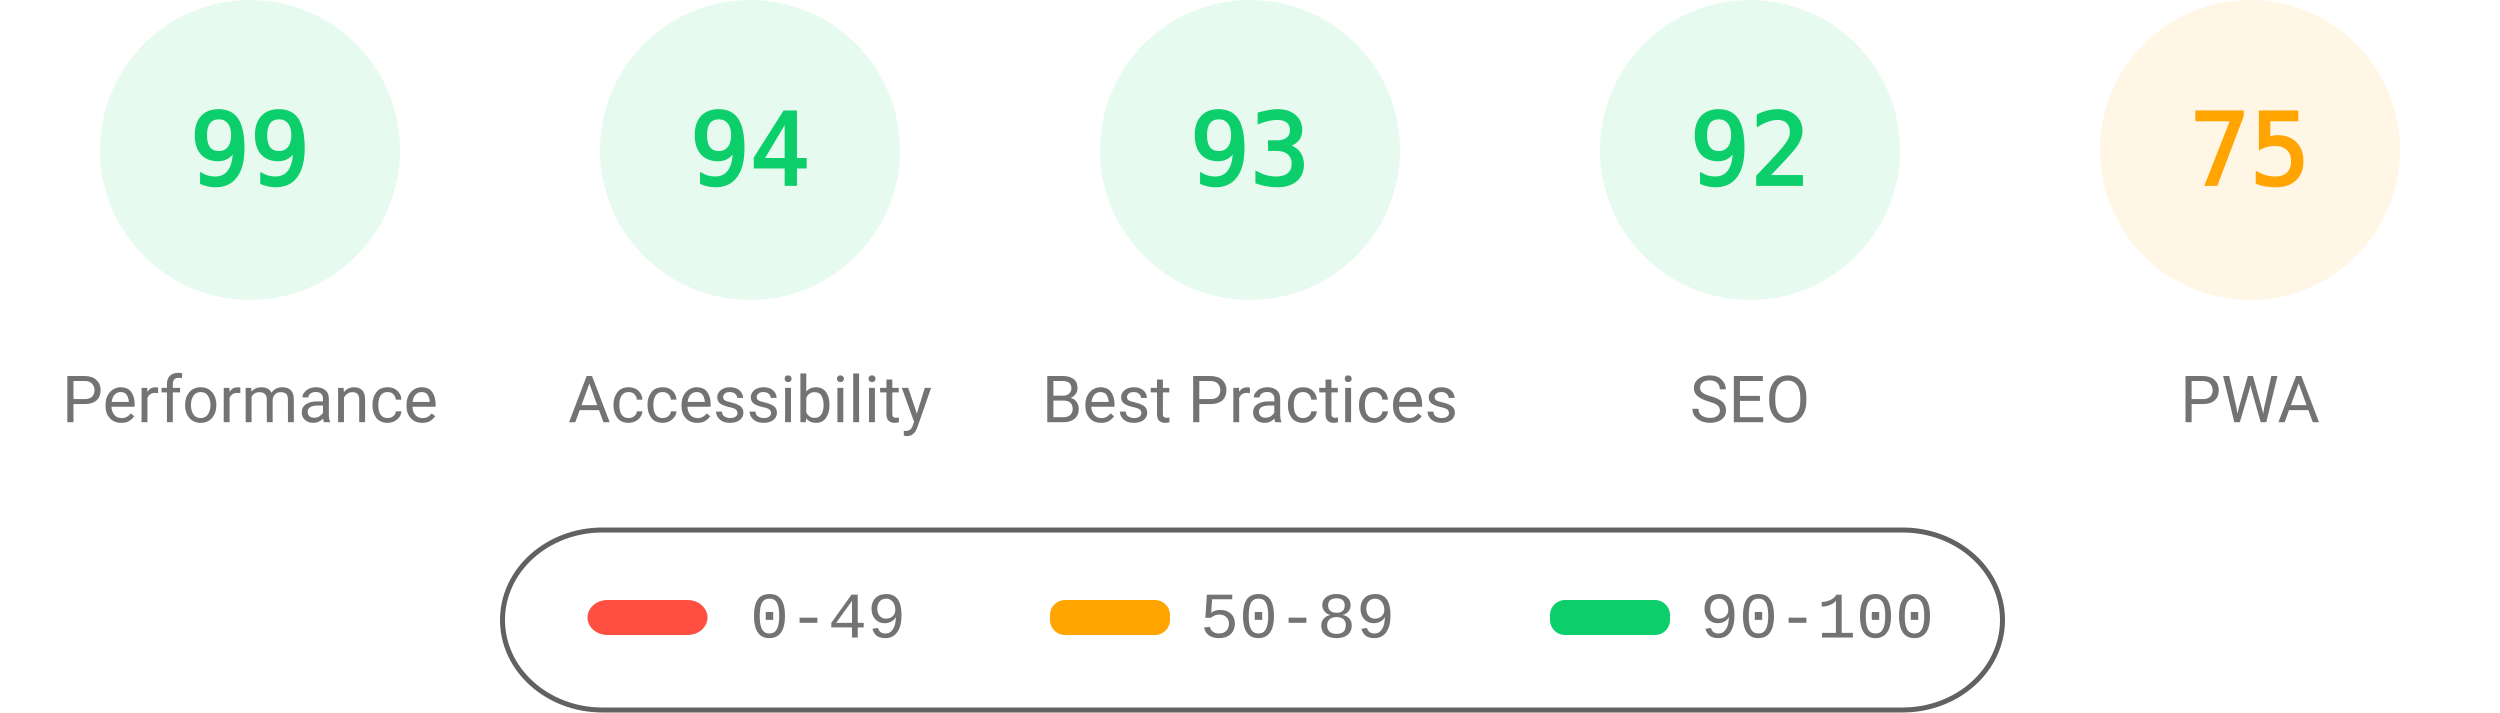
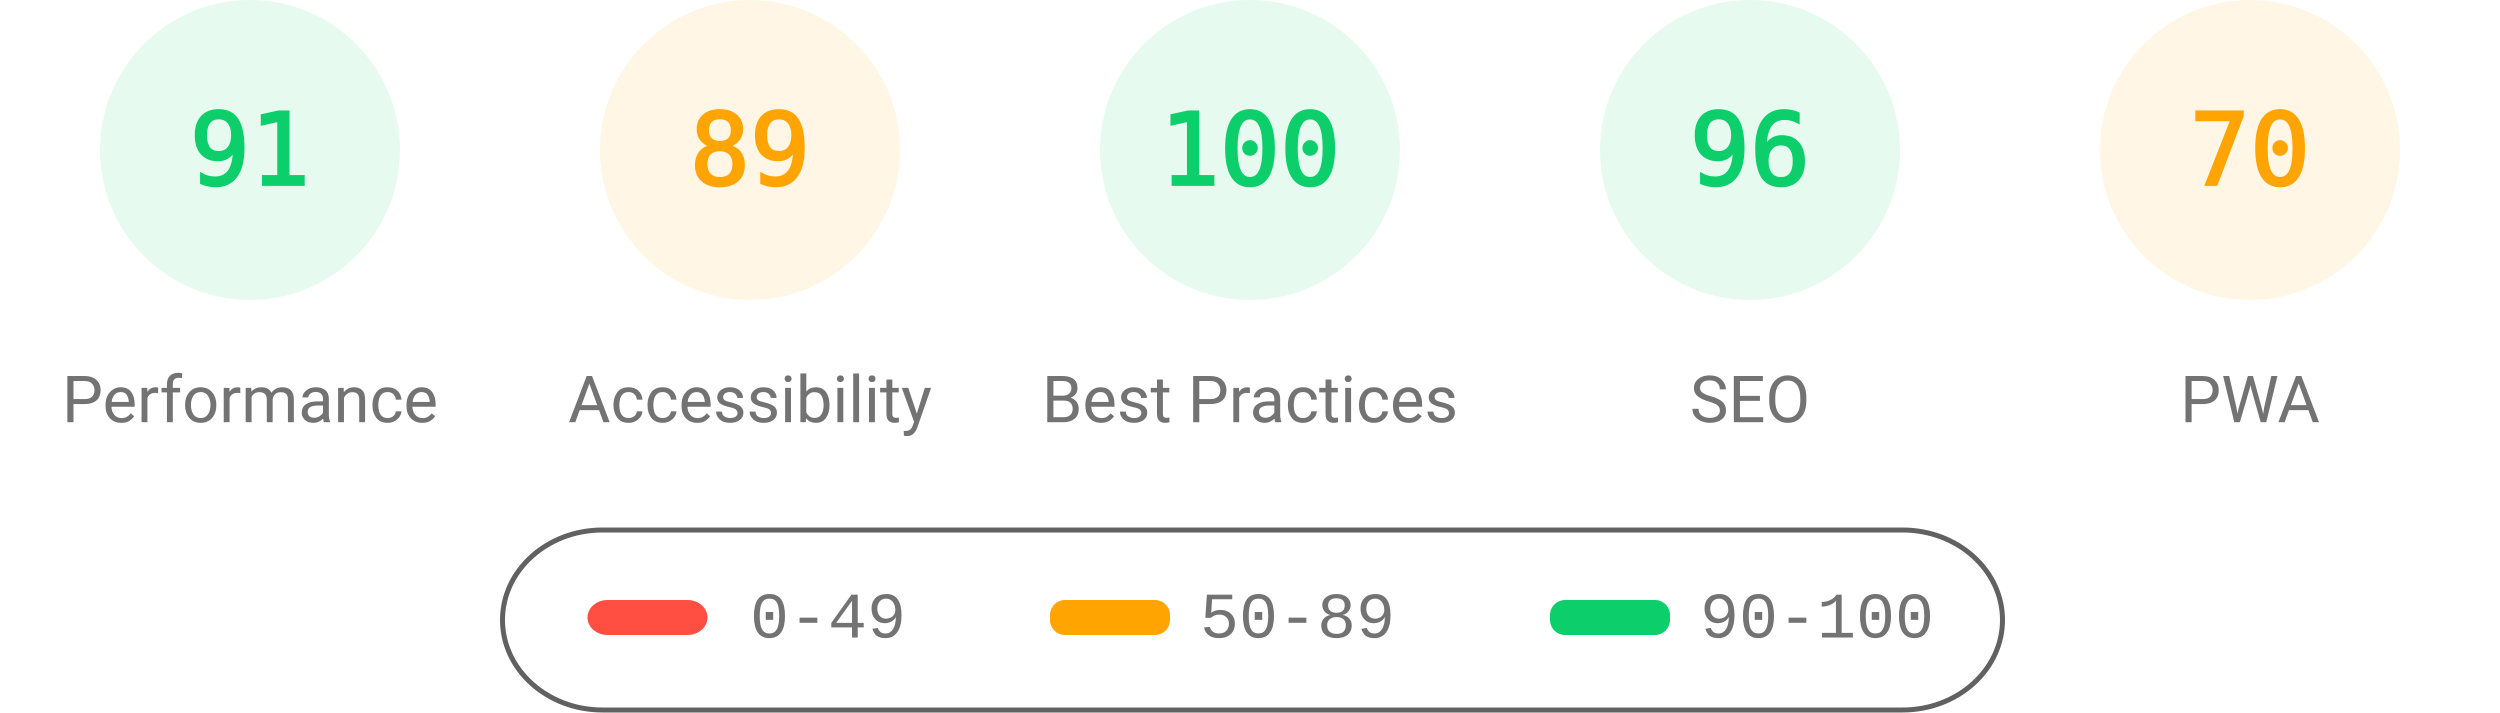
<svg xmlns="http://www.w3.org/2000/svg" class="theme" fill="none" width="1000" height="285">
  <style>
			.gauge-base {
				opacity: 0.1
			}
			.gauge-arc {
				fill: none;
				animation-delay: 250ms;
				stroke-linecap: round;
				transform: rotate(-90deg);
				transform-origin: 100px 60px;
				animation: load-gauge 1s ease forwards
			}
			.guage-text {
				font-size: 40px;
				font-family: monospace;
				text-align: center
			}
			.guage-red {
				color: #ff4e42;
				fill: #ff4e42;
				stroke: #ff4e42
			}
			.guage-orange {
				color: #ffa400;
				fill: #ffa400;
				stroke: #ffa400
			}
			.guage-green {
				color: #0cce6b;
				fill: #0cce6b;
				stroke: #0cce6b
			}
			.theme .guage-undefined {
				color: #5c5c5c;
				fill: #5c5c5c;
				stroke: #5c5c5c
			}
			.guage-title {
				stroke: none;
				font-size: 26px;
				line-height: 26px;
				font-family: Roboto, Halvetica, Arial, sans-serif
			}
			.metric.guage-title {
				font-family: 'Courier New', Courier, monospace
			}
			.theme .guage-title {
				color: #737373;
				fill: #737373
			}
			@keyframes load-gauge {
				from {
					stroke-dasharray: 0 352.858
				}
			}
			.theme
				stroke: #616161
			}
		</style>
  <svg class="guage-div guage-perf guage-green" viewBox="0 0 200 200" width="200" height="200" x="0" y="0">
    <circle class="gauge-base" r="56" cx="100" cy="60" stroke-width="8" />
-     <circle class="gauge-arc guage-arc-1" r="56" cx="100" cy="60" stroke-width="8" style="stroke-dasharray: 348.339, 351.858;" />
-     <text class="guage-text" x="100px" y="60px" alignment-baseline="central" dominant-baseline="central" text-anchor="middle">99</text>
+     <circle class="gauge-arc guage-arc-1" r="56" cx="100" cy="60" stroke-width="8" style="stroke-dasharray: 320.191, 351.858;" />
+     <text class="guage-text" x="100px" y="60px" alignment-baseline="central" dominant-baseline="central" text-anchor="middle">91</text>
    <text class="guage-title" x="100px" y="160px" alignment-baseline="central" dominant-baseline="central" text-anchor="middle">Performance</text>
  </svg>
-   <svg class="guage-div guage-acc guage-green" viewBox="0 0 200 200" width="200" height="200" x="200" y="0">
+   <svg class="guage-div guage-acc guage-orange" viewBox="0 0 200 200" width="200" height="200" x="200" y="0">
    <circle class="gauge-base" r="56" cx="100" cy="60" stroke-width="8" />
-     <circle class="gauge-arc guage-arc-2" r="56" cx="100" cy="60" stroke-width="8" style="stroke-dasharray: 330.747, 351.858;" />
-     <text class="guage-text" x="100px" y="60px" alignment-baseline="central" dominant-baseline="central" text-anchor="middle">94</text>
+     <circle class="gauge-arc guage-arc-2" r="56" cx="100" cy="60" stroke-width="8" style="stroke-dasharray: 313.154, 351.858;" />
+     <text class="guage-text" x="100px" y="60px" alignment-baseline="central" dominant-baseline="central" text-anchor="middle">89</text>
    <text class="guage-title" x="100px" y="160px" alignment-baseline="central" dominant-baseline="central" text-anchor="middle">Accessibility</text>
  </svg>
  <svg class="guage-div guage-best guage-green" viewBox="0 0 200 200" width="200" height="200" x="400" y="0">
    <circle class="gauge-base" r="56" cx="100" cy="60" stroke-width="8" />
-     <circle class="gauge-arc guage-arc-3" r="56" cx="100" cy="60" stroke-width="8" style="stroke-dasharray: 327.228, 351.858;" />
-     <text class="guage-text" x="100px" y="60px" alignment-baseline="central" dominant-baseline="central" text-anchor="middle">93</text>
+     <circle class="gauge-arc guage-arc-3" r="56" cx="100" cy="60" stroke-width="8" style="stroke-dasharray: 351.858, 351.858;" />
+     <text class="guage-text" x="100px" y="60px" alignment-baseline="central" dominant-baseline="central" text-anchor="middle">100</text>
    <text class="guage-title" x="100px" y="160px" alignment-baseline="central" dominant-baseline="central" text-anchor="middle">Best Practices</text>
  </svg>
  <svg class="guage-div guage-seo guage-green" viewBox="0 0 200 200" width="200" height="200" x="600" y="0">
    <circle class="gauge-base" r="56" cx="100" cy="60" stroke-width="8" />
-     <circle class="gauge-arc guage-arc-4" r="56" cx="100" cy="60" stroke-width="8" style="stroke-dasharray: 323.709, 351.858;" />
-     <text class="guage-text" x="100px" y="60px" alignment-baseline="central" dominant-baseline="central" text-anchor="middle">92</text>
+     <circle class="gauge-arc guage-arc-4" r="56" cx="100" cy="60" stroke-width="8" style="stroke-dasharray: 337.784, 351.858;" />
+     <text class="guage-text" x="100px" y="60px" alignment-baseline="central" dominant-baseline="central" text-anchor="middle">96</text>
    <text class="guage-title" x="100px" y="160px" alignment-baseline="central" dominant-baseline="central" text-anchor="middle">SEO</text>
  </svg>
  <svg class="guage-div guage-pwa guage-orange" viewBox="0 0 200 200" width="200" height="200" x="800" y="0">
    <circle class="gauge-base" r="56" cx="100" cy="60" stroke-width="8" />
-     <circle class="gauge-arc guage-arc-4" r="56" cx="100" cy="60" stroke-width="8" style="stroke-dasharray: 263.893, 351.858;" />
-     <text class="guage-text" x="100px" y="60px" alignment-baseline="central" dominant-baseline="central" text-anchor="middle">75</text>
+     <circle class="gauge-arc guage-arc-4" r="56" cx="100" cy="60" stroke-width="8" style="stroke-dasharray: 246.301, 351.858;" />
+     <text class="guage-text" x="100px" y="60px" alignment-baseline="central" dominant-baseline="central" text-anchor="middle">70</text>
    <text class="guage-title" x="100px" y="160px" alignment-baseline="central" dominant-baseline="central" text-anchor="middle">PWA</text>
  </svg>
  <svg width="604" height="76" x="200" y="210">
    <g>
      <rect fill="none" id="canvas_background" height="80" width="604" y="-1" x="-1" />
      <g display="none" overflow="visible" y="0" x="0" height="100%" width="100%" id="canvasGrid">
        <rect fill="url(#gridpattern)" stroke-width="0" y="0" x="0" height="100%" width="100%" />
      </g>
    </g>
    <g>
      <rect fill-opacity="0" stroke="#616161" stroke-width="2" rx="40" id="svg_2" height="72" width="600" y="2" x="1" fill="#000000" />
      <rect stroke="#000" rx="8" id="svg_3" height="14" width="48" y="30" x="35" stroke-opacity="null" stroke-width="0" fill="#ff4e42" />
      <rect stroke="#000" rx="6" id="svg_4" height="14" width="48" y="30" x="220" stroke-opacity="null" stroke-width="0" fill="#ffa400" />
      <rect stroke="#000" rx="6" id="svg_5" height="14" width="48" y="30" x="420" stroke-opacity="null" stroke-width="0" fill="#0cce6b" />
      <text xml:space="preserve" text-anchor="start" font-family="'Courier New', Courier, monospace" font-size="26" id="svg_6" y="45" x="100" stroke-opacity="null" stroke-width="0" stroke="#000" fill="#737373">0-49</text>
      <text xml:space="preserve" text-anchor="start" font-family="'Courier New', Courier, monospace" font-size="26" id="svg_7" y="45" x="280" stroke-opacity="null" stroke-width="0" stroke="#000" fill="#737373">50-89</text>
      <text xml:space="preserve" text-anchor="start" font-family="'Courier New', Courier, monospace" font-size="26" id="svg_8" y="45" x="480" stroke-opacity="null" stroke-width="0" stroke="#000" fill="#737373">90-100</text>
    </g>
  </svg>
</svg>
